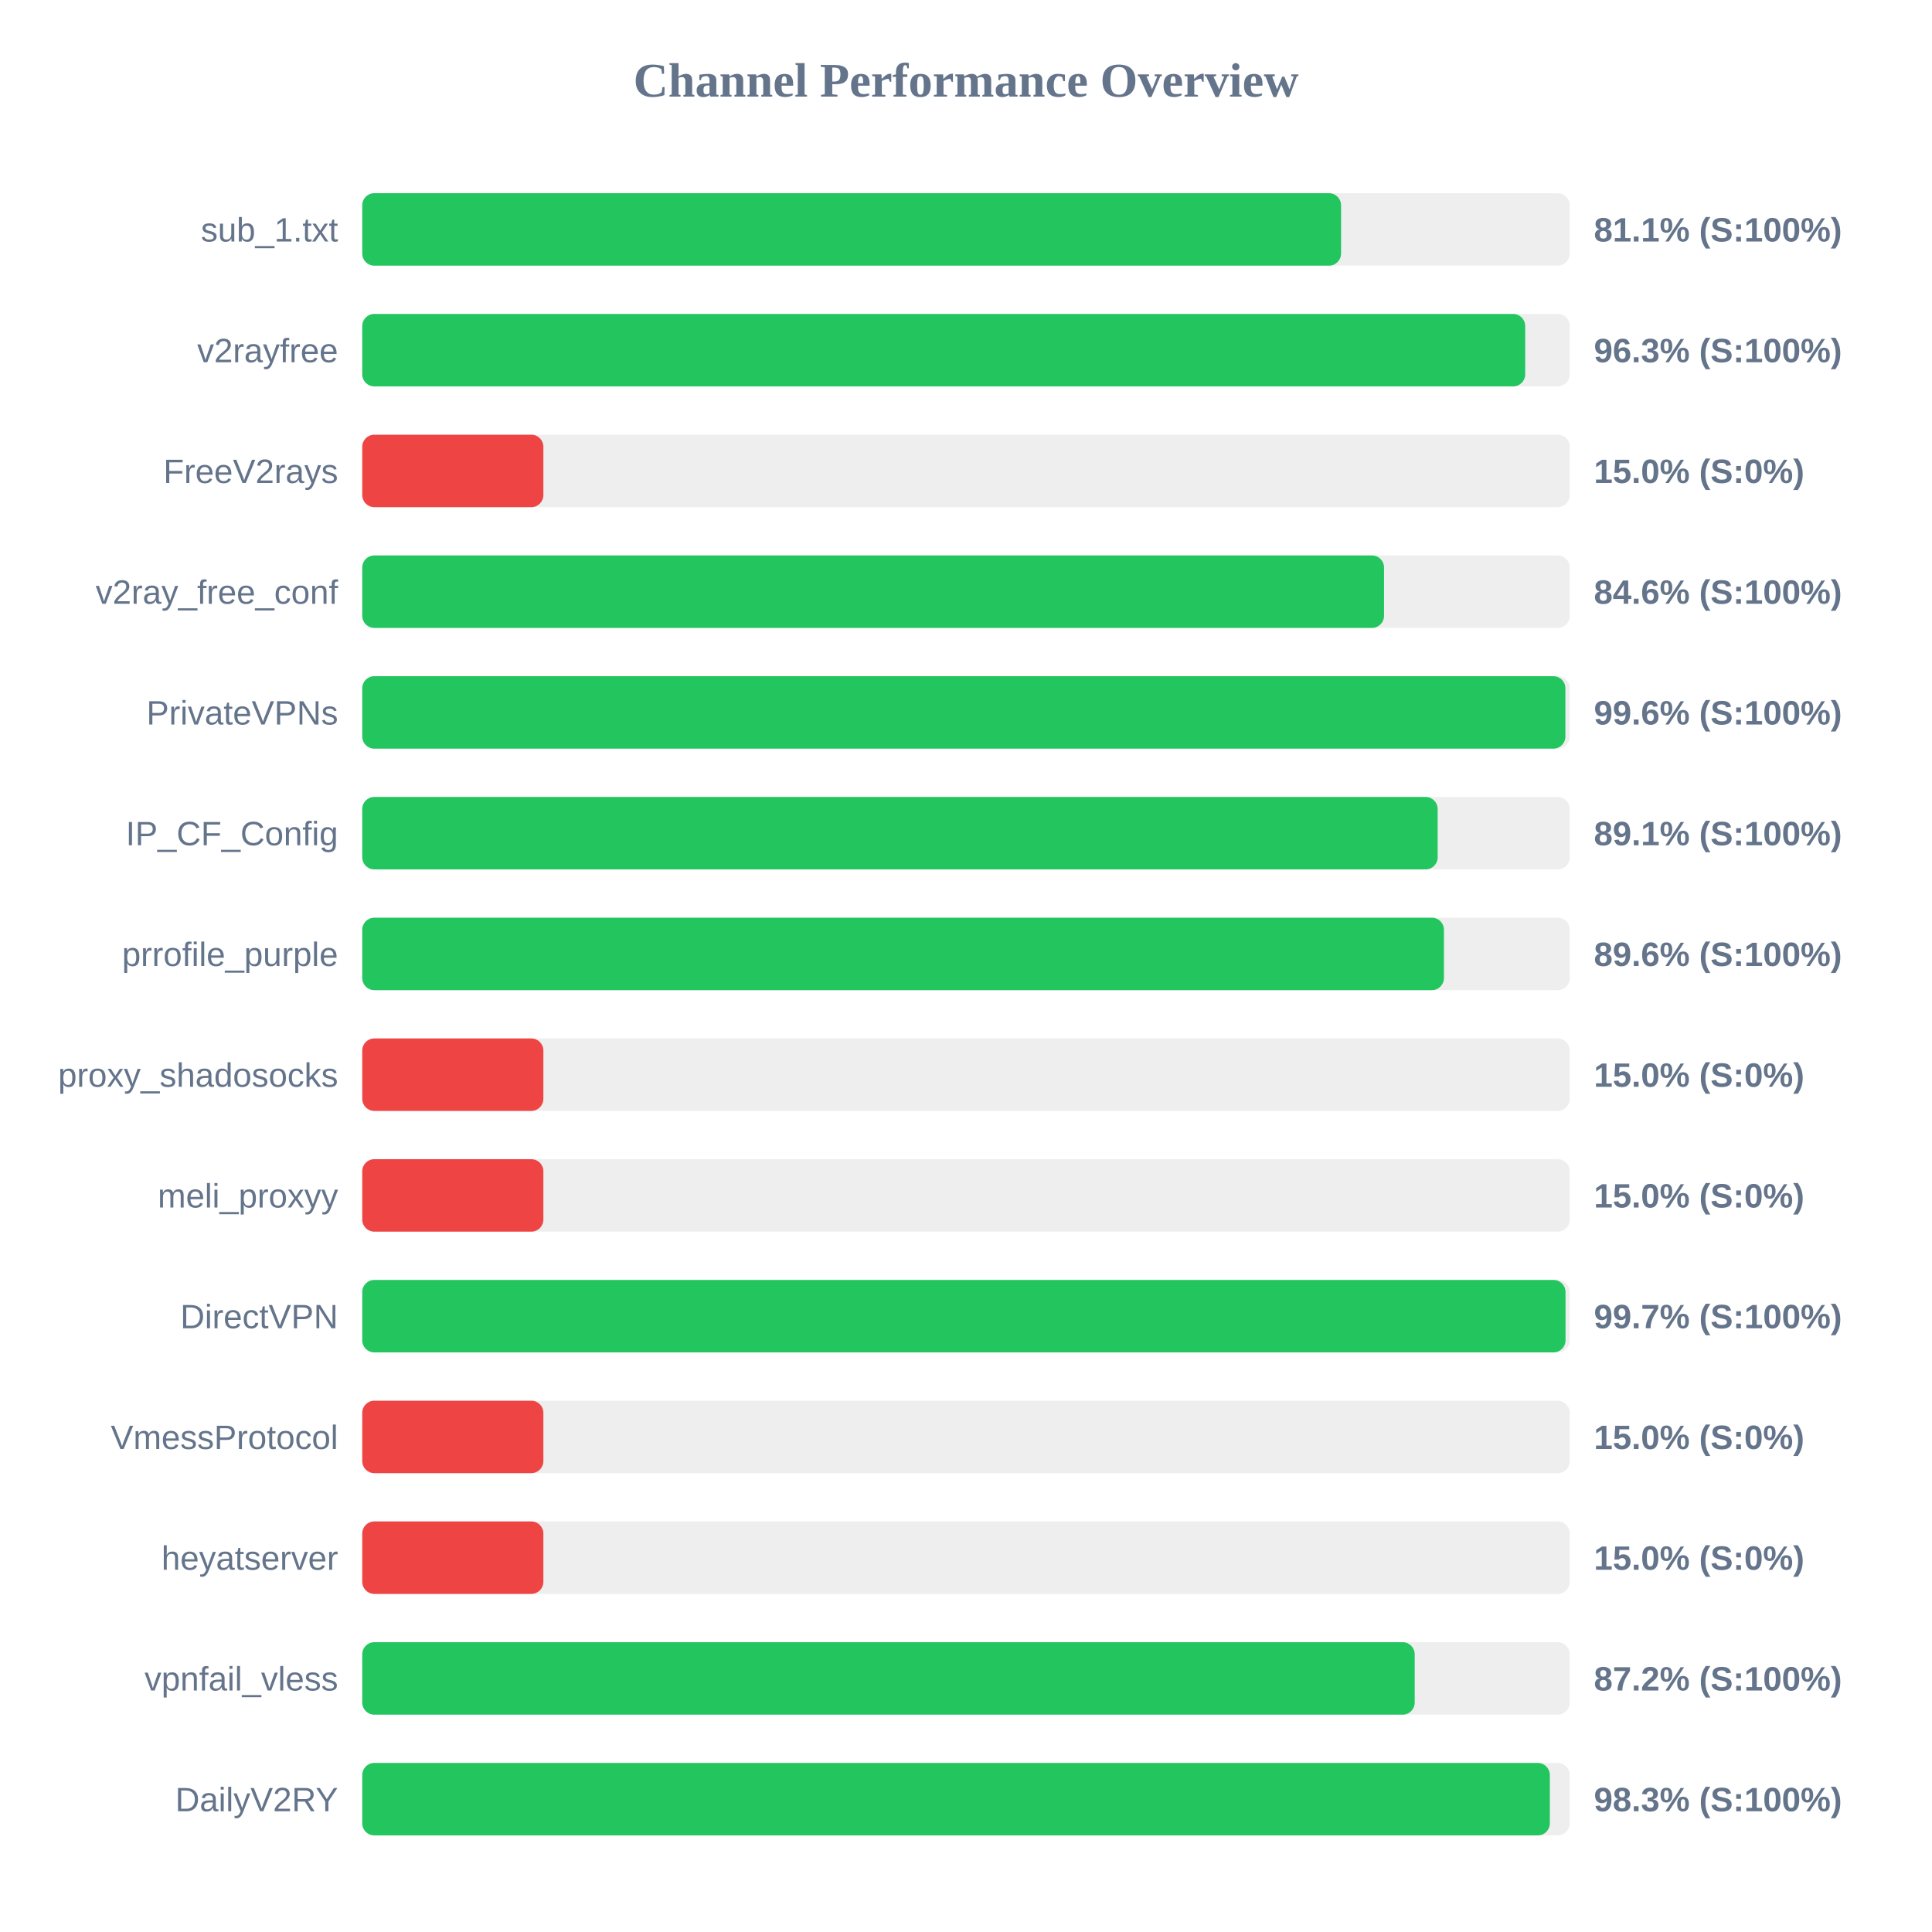
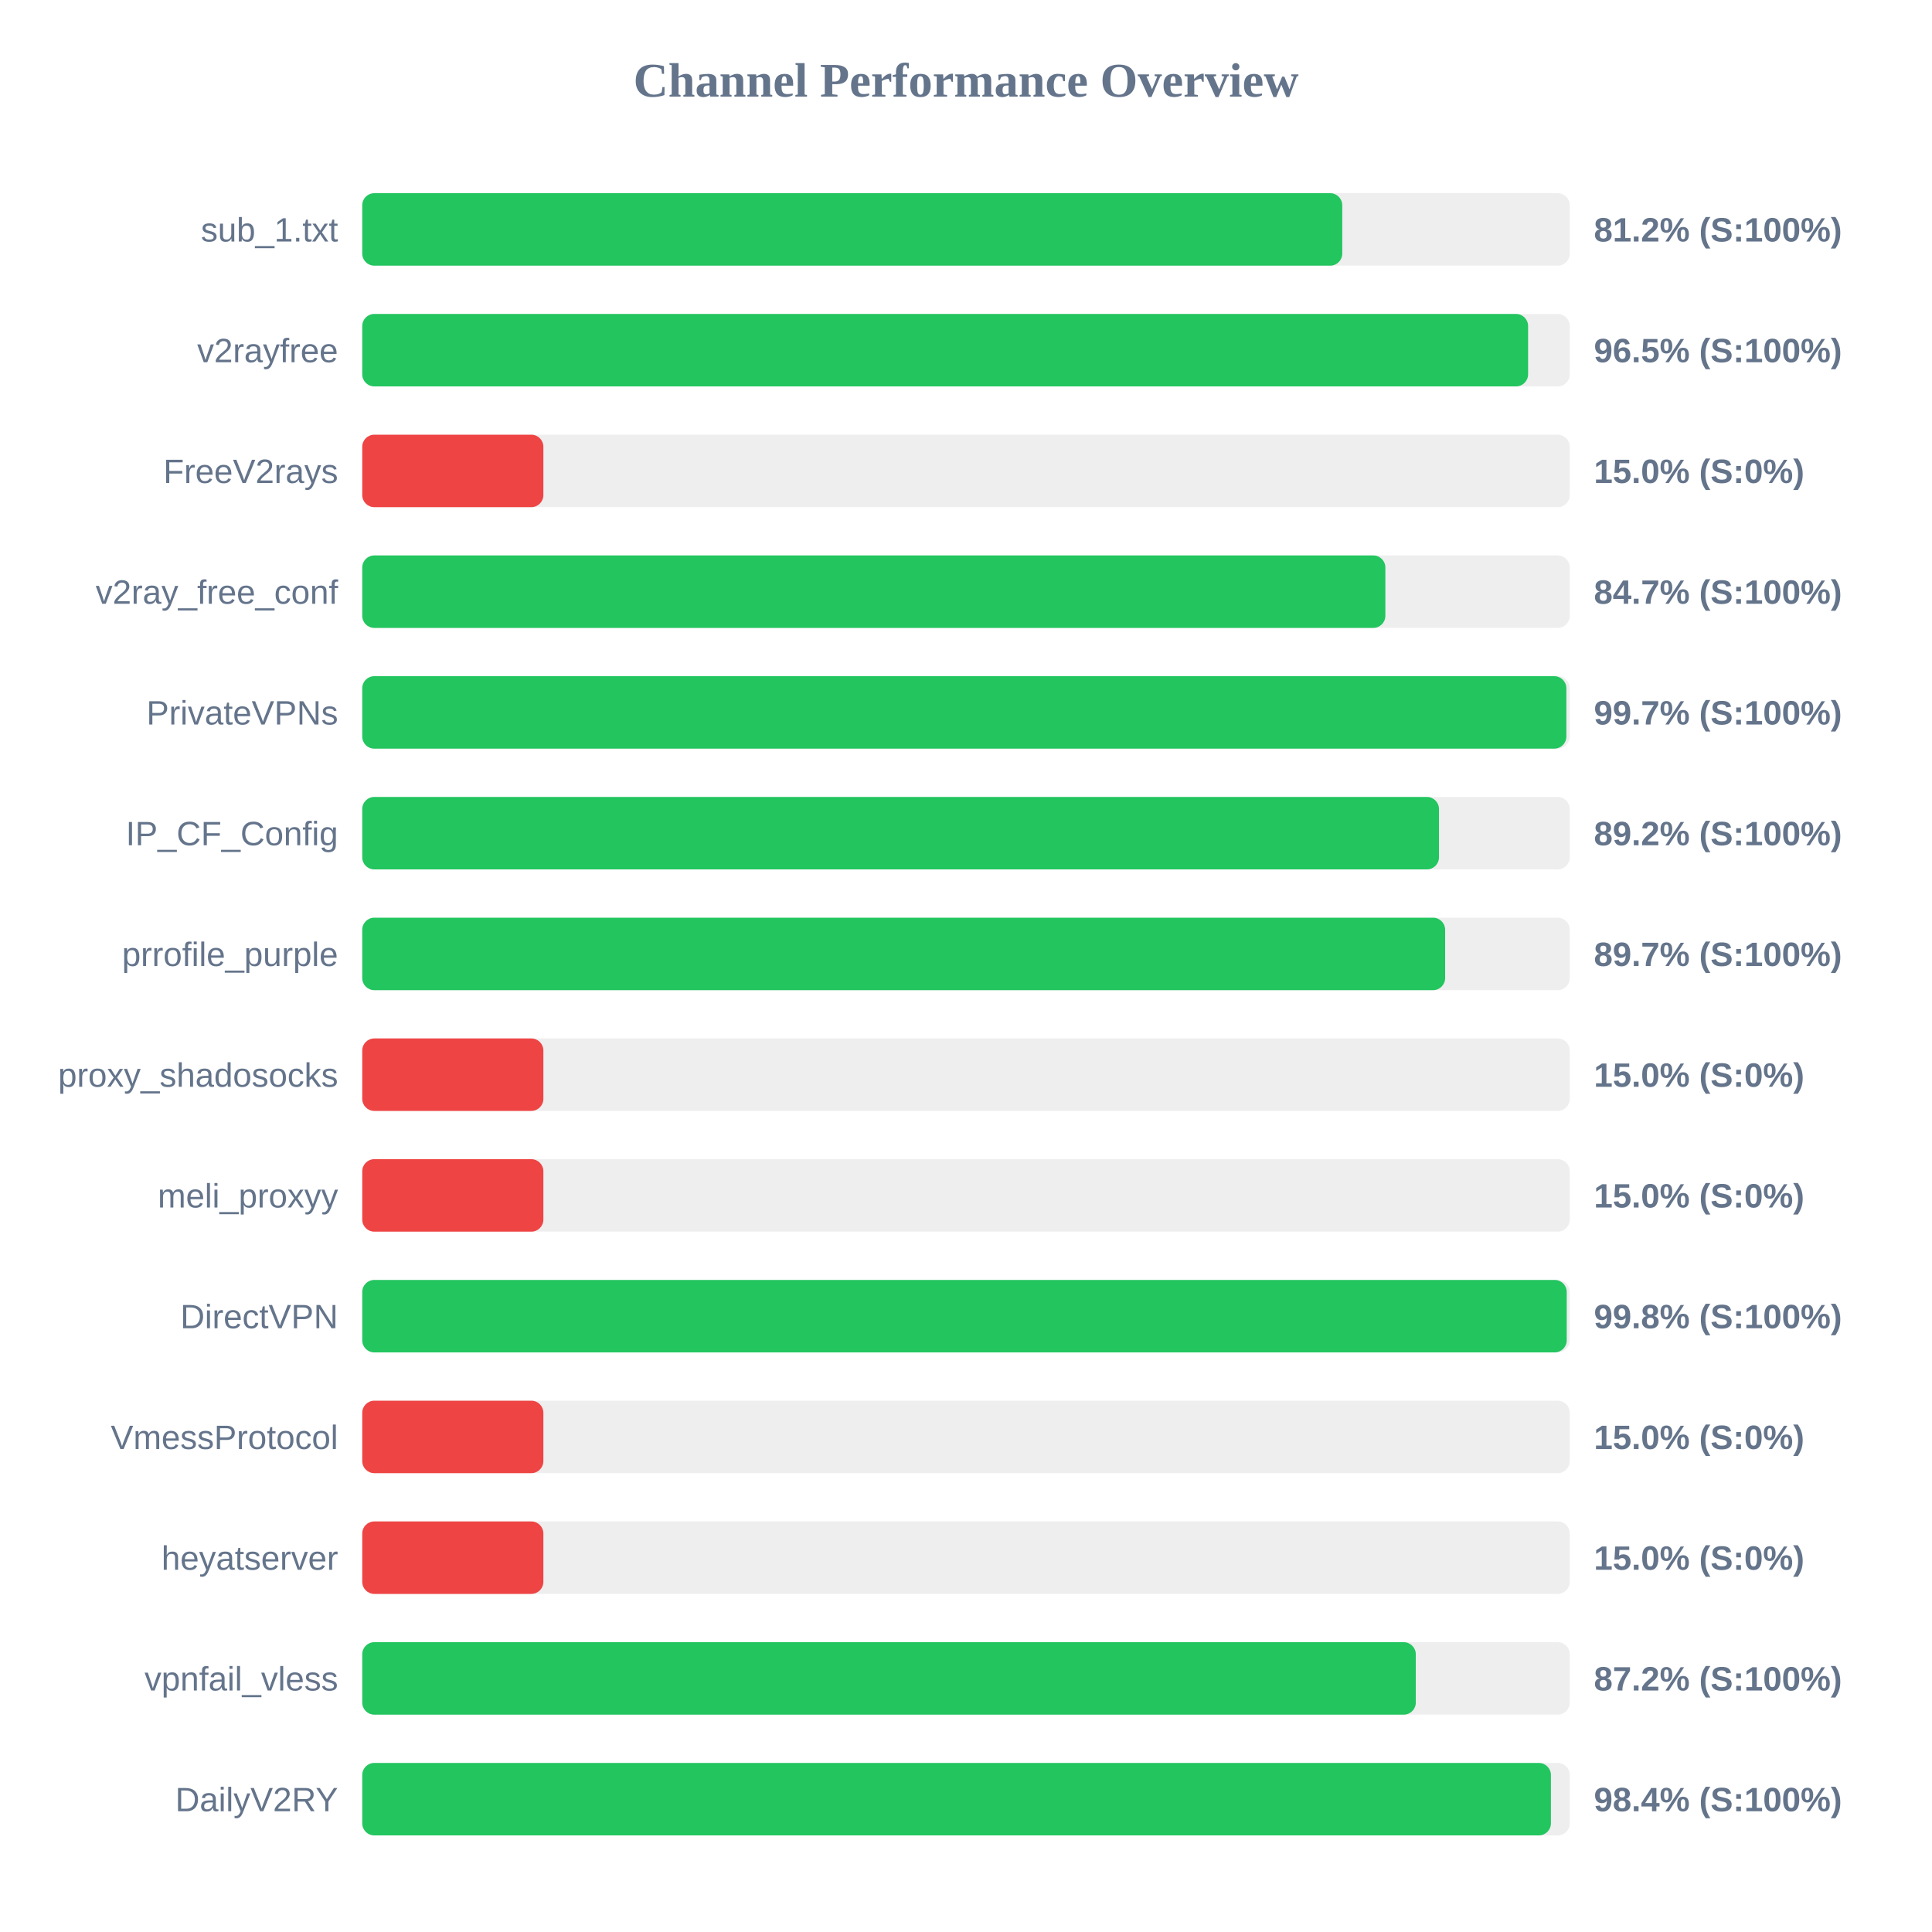
<svg xmlns="http://www.w3.org/2000/svg" width="800" height="800" version="1.1">
  <style>
        .row { font: 14px Arial; fill: #64748b; }
        .score { font: bold 14px Arial; fill: #64748b; }
    </style>
  <text x="400" y="40" text-anchor="middle" font-size="20px" font-weight="bold" fill="#64748b">Channel Performance Overview</text>
  <rect x="150" y="80" width="500" height="30" fill="#eee" rx="5" />
-   <rect x="150" y="80" width="405.3" height="30" fill="#22c55e" rx="5" />
+   <rect x="150" y="80" width="405.8" height="30" fill="#22c55e" rx="5" />
  <text x="140" y="100" text-anchor="end" class="row">sub_1.txt</text>
-   <text x="660" y="100" text-anchor="start" class="score">81.1% (S:100%)</text>
+   <text x="660" y="100" text-anchor="start" class="score">81.2% (S:100%)</text>
  <rect x="150" y="130" width="500" height="30" fill="#eee" rx="5" />
-   <rect x="150" y="130" width="481.55" height="30" fill="#22c55e" rx="5" />
+   <rect x="150" y="130" width="482.75" height="30" fill="#22c55e" rx="5" />
  <text x="140" y="150" text-anchor="end" class="row">v2rayfree</text>
-   <text x="660" y="150" text-anchor="start" class="score">96.3% (S:100%)</text>
+   <text x="660" y="150" text-anchor="start" class="score">96.5% (S:100%)</text>
  <rect x="150" y="180" width="500" height="30" fill="#eee" rx="5" />
  <rect x="150" y="180" width="75.0" height="30" fill="#ef4444" rx="5" />
  <text x="140" y="200" text-anchor="end" class="row">FreeV2rays</text>
  <text x="660" y="200" text-anchor="start" class="score">15.0% (S:0%)</text>
  <rect x="150" y="230" width="500" height="30" fill="#eee" rx="5" />
-   <rect x="150" y="230" width="423.1" height="30" fill="#22c55e" rx="5" />
+   <rect x="150" y="230" width="423.65" height="30" fill="#22c55e" rx="5" />
  <text x="140" y="250" text-anchor="end" class="row">v2ray_free_conf</text>
-   <text x="660" y="250" text-anchor="start" class="score">84.6% (S:100%)</text>
+   <text x="660" y="250" text-anchor="start" class="score">84.7% (S:100%)</text>
  <rect x="150" y="280" width="500" height="30" fill="#eee" rx="5" />
-   <rect x="150" y="280" width="498.2" height="30" fill="#22c55e" rx="5" />
+   <rect x="150" y="280" width="498.6" height="30" fill="#22c55e" rx="5" />
  <text x="140" y="300" text-anchor="end" class="row">PrivateVPNs</text>
-   <text x="660" y="300" text-anchor="start" class="score">99.6% (S:100%)</text>
+   <text x="660" y="300" text-anchor="start" class="score">99.7% (S:100%)</text>
  <rect x="150" y="330" width="500" height="30" fill="#eee" rx="5" />
-   <rect x="150" y="330" width="445.3" height="30" fill="#22c55e" rx="5" />
+   <rect x="150" y="330" width="445.85" height="30" fill="#22c55e" rx="5" />
  <text x="140" y="350" text-anchor="end" class="row">IP_CF_Config</text>
-   <text x="660" y="350" text-anchor="start" class="score">89.1% (S:100%)</text>
+   <text x="660" y="350" text-anchor="start" class="score">89.2% (S:100%)</text>
  <rect x="150" y="380" width="500" height="30" fill="#eee" rx="5" />
-   <rect x="150" y="380" width="447.9" height="30" fill="#22c55e" rx="5" />
+   <rect x="150" y="380" width="448.4" height="30" fill="#22c55e" rx="5" />
  <text x="140" y="400" text-anchor="end" class="row">prrofile_purple</text>
-   <text x="660" y="400" text-anchor="start" class="score">89.6% (S:100%)</text>
+   <text x="660" y="400" text-anchor="start" class="score">89.7% (S:100%)</text>
  <rect x="150" y="430" width="500" height="30" fill="#eee" rx="5" />
  <rect x="150" y="430" width="75.0" height="30" fill="#ef4444" rx="5" />
  <text x="140" y="450" text-anchor="end" class="row">proxy_shadosocks</text>
  <text x="660" y="450" text-anchor="start" class="score">15.0% (S:0%)</text>
  <rect x="150" y="480" width="500" height="30" fill="#eee" rx="5" />
  <rect x="150" y="480" width="75.0" height="30" fill="#ef4444" rx="5" />
  <text x="140" y="500" text-anchor="end" class="row">meli_proxyy</text>
  <text x="660" y="500" text-anchor="start" class="score">15.0% (S:0%)</text>
  <rect x="150" y="530" width="500" height="30" fill="#eee" rx="5" />
-   <rect x="150" y="530" width="498.25" height="30" fill="#22c55e" rx="5" />
+   <rect x="150" y="530" width="498.75" height="30" fill="#22c55e" rx="5" />
  <text x="140" y="550" text-anchor="end" class="row">DirectVPN</text>
-   <text x="660" y="550" text-anchor="start" class="score">99.7% (S:100%)</text>
+   <text x="660" y="550" text-anchor="start" class="score">99.8% (S:100%)</text>
  <rect x="150" y="580" width="500" height="30" fill="#eee" rx="5" />
  <rect x="150" y="580" width="75.0" height="30" fill="#ef4444" rx="5" />
  <text x="140" y="600" text-anchor="end" class="row">VmessProtocol</text>
  <text x="660" y="600" text-anchor="start" class="score">15.0% (S:0%)</text>
  <rect x="150" y="630" width="500" height="30" fill="#eee" rx="5" />
  <rect x="150" y="630" width="75.0" height="30" fill="#ef4444" rx="5" />
  <text x="140" y="650" text-anchor="end" class="row">heyatserver</text>
  <text x="660" y="650" text-anchor="start" class="score">15.0% (S:0%)</text>
  <rect x="150" y="680" width="500" height="30" fill="#eee" rx="5" />
-   <rect x="150" y="680" width="435.8" height="30" fill="#22c55e" rx="5" />
+   <rect x="150" y="680" width="436.25" height="30" fill="#22c55e" rx="5" />
  <text x="140" y="700" text-anchor="end" class="row">vpnfail_vless</text>
  <text x="660" y="700" text-anchor="start" class="score">87.2% (S:100%)</text>
  <rect x="150" y="730" width="500" height="30" fill="#eee" rx="5" />
-   <rect x="150" y="730" width="491.75" height="30" fill="#22c55e" rx="5" />
+   <rect x="150" y="730" width="492.2" height="30" fill="#22c55e" rx="5" />
  <text x="140" y="750" text-anchor="end" class="row">DailyV2RY</text>
-   <text x="660" y="750" text-anchor="start" class="score">98.3% (S:100%)</text>
+   <text x="660" y="750" text-anchor="start" class="score">98.4% (S:100%)</text>
</svg>
